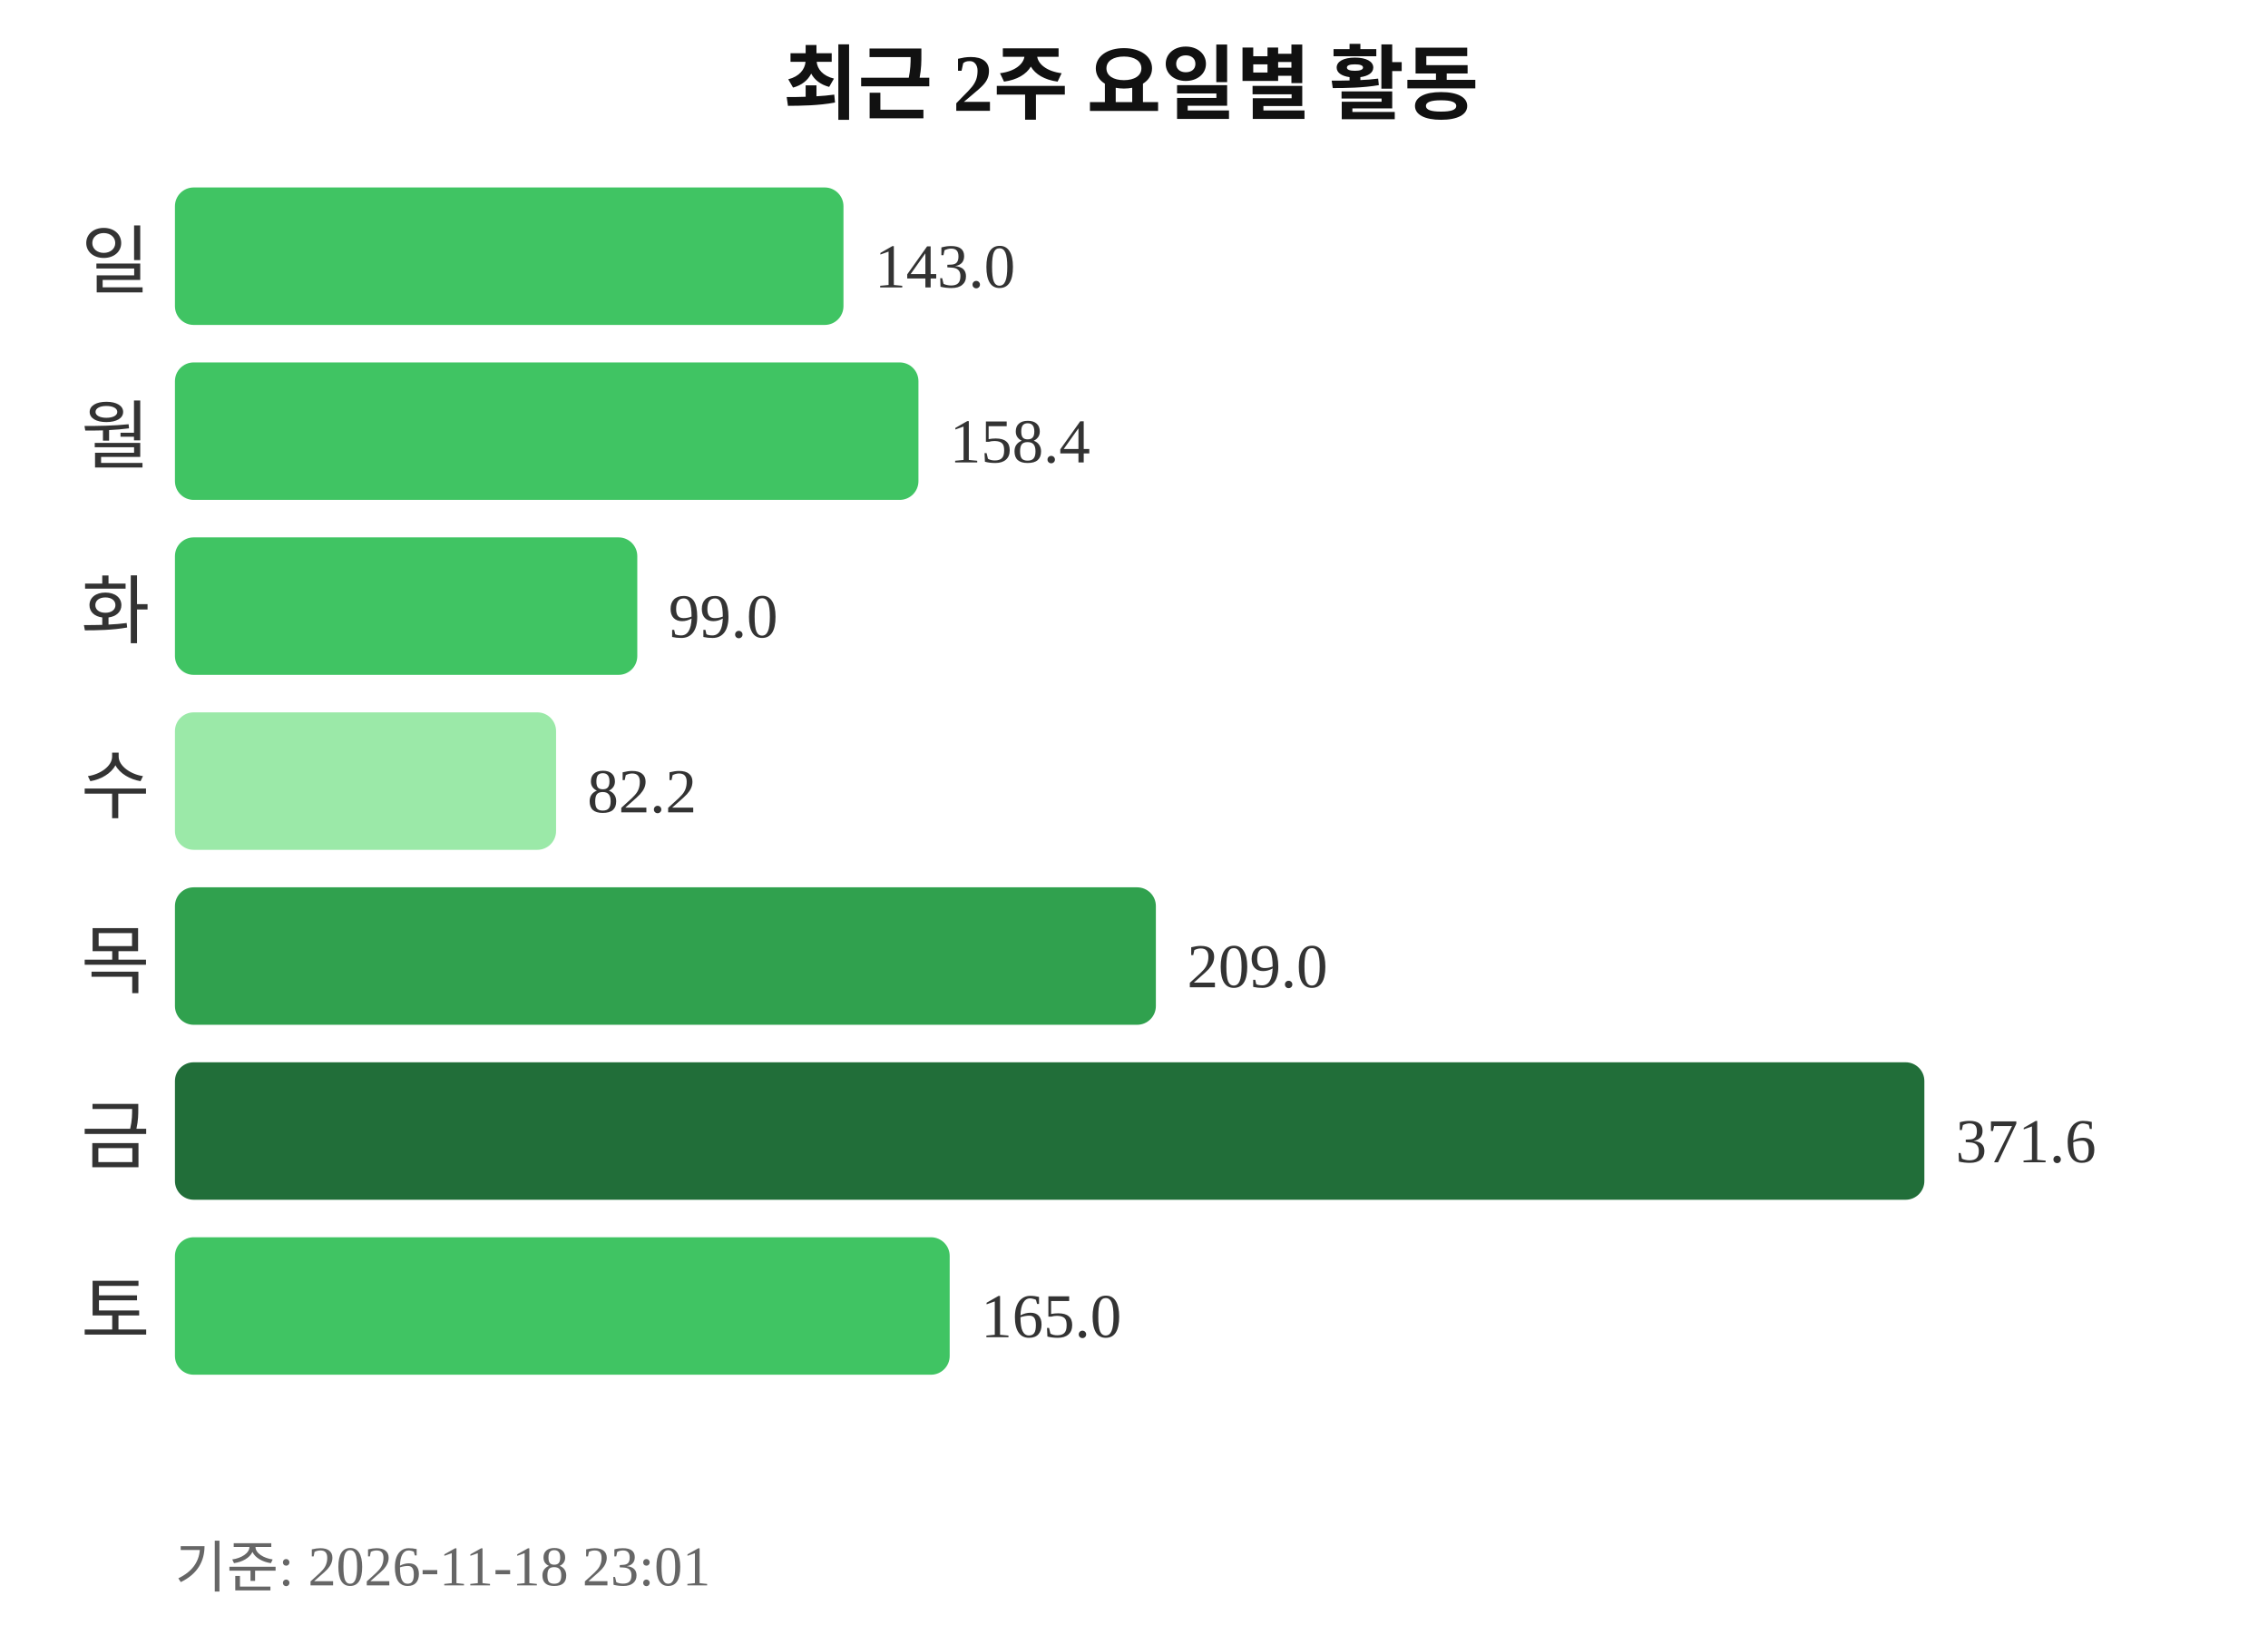
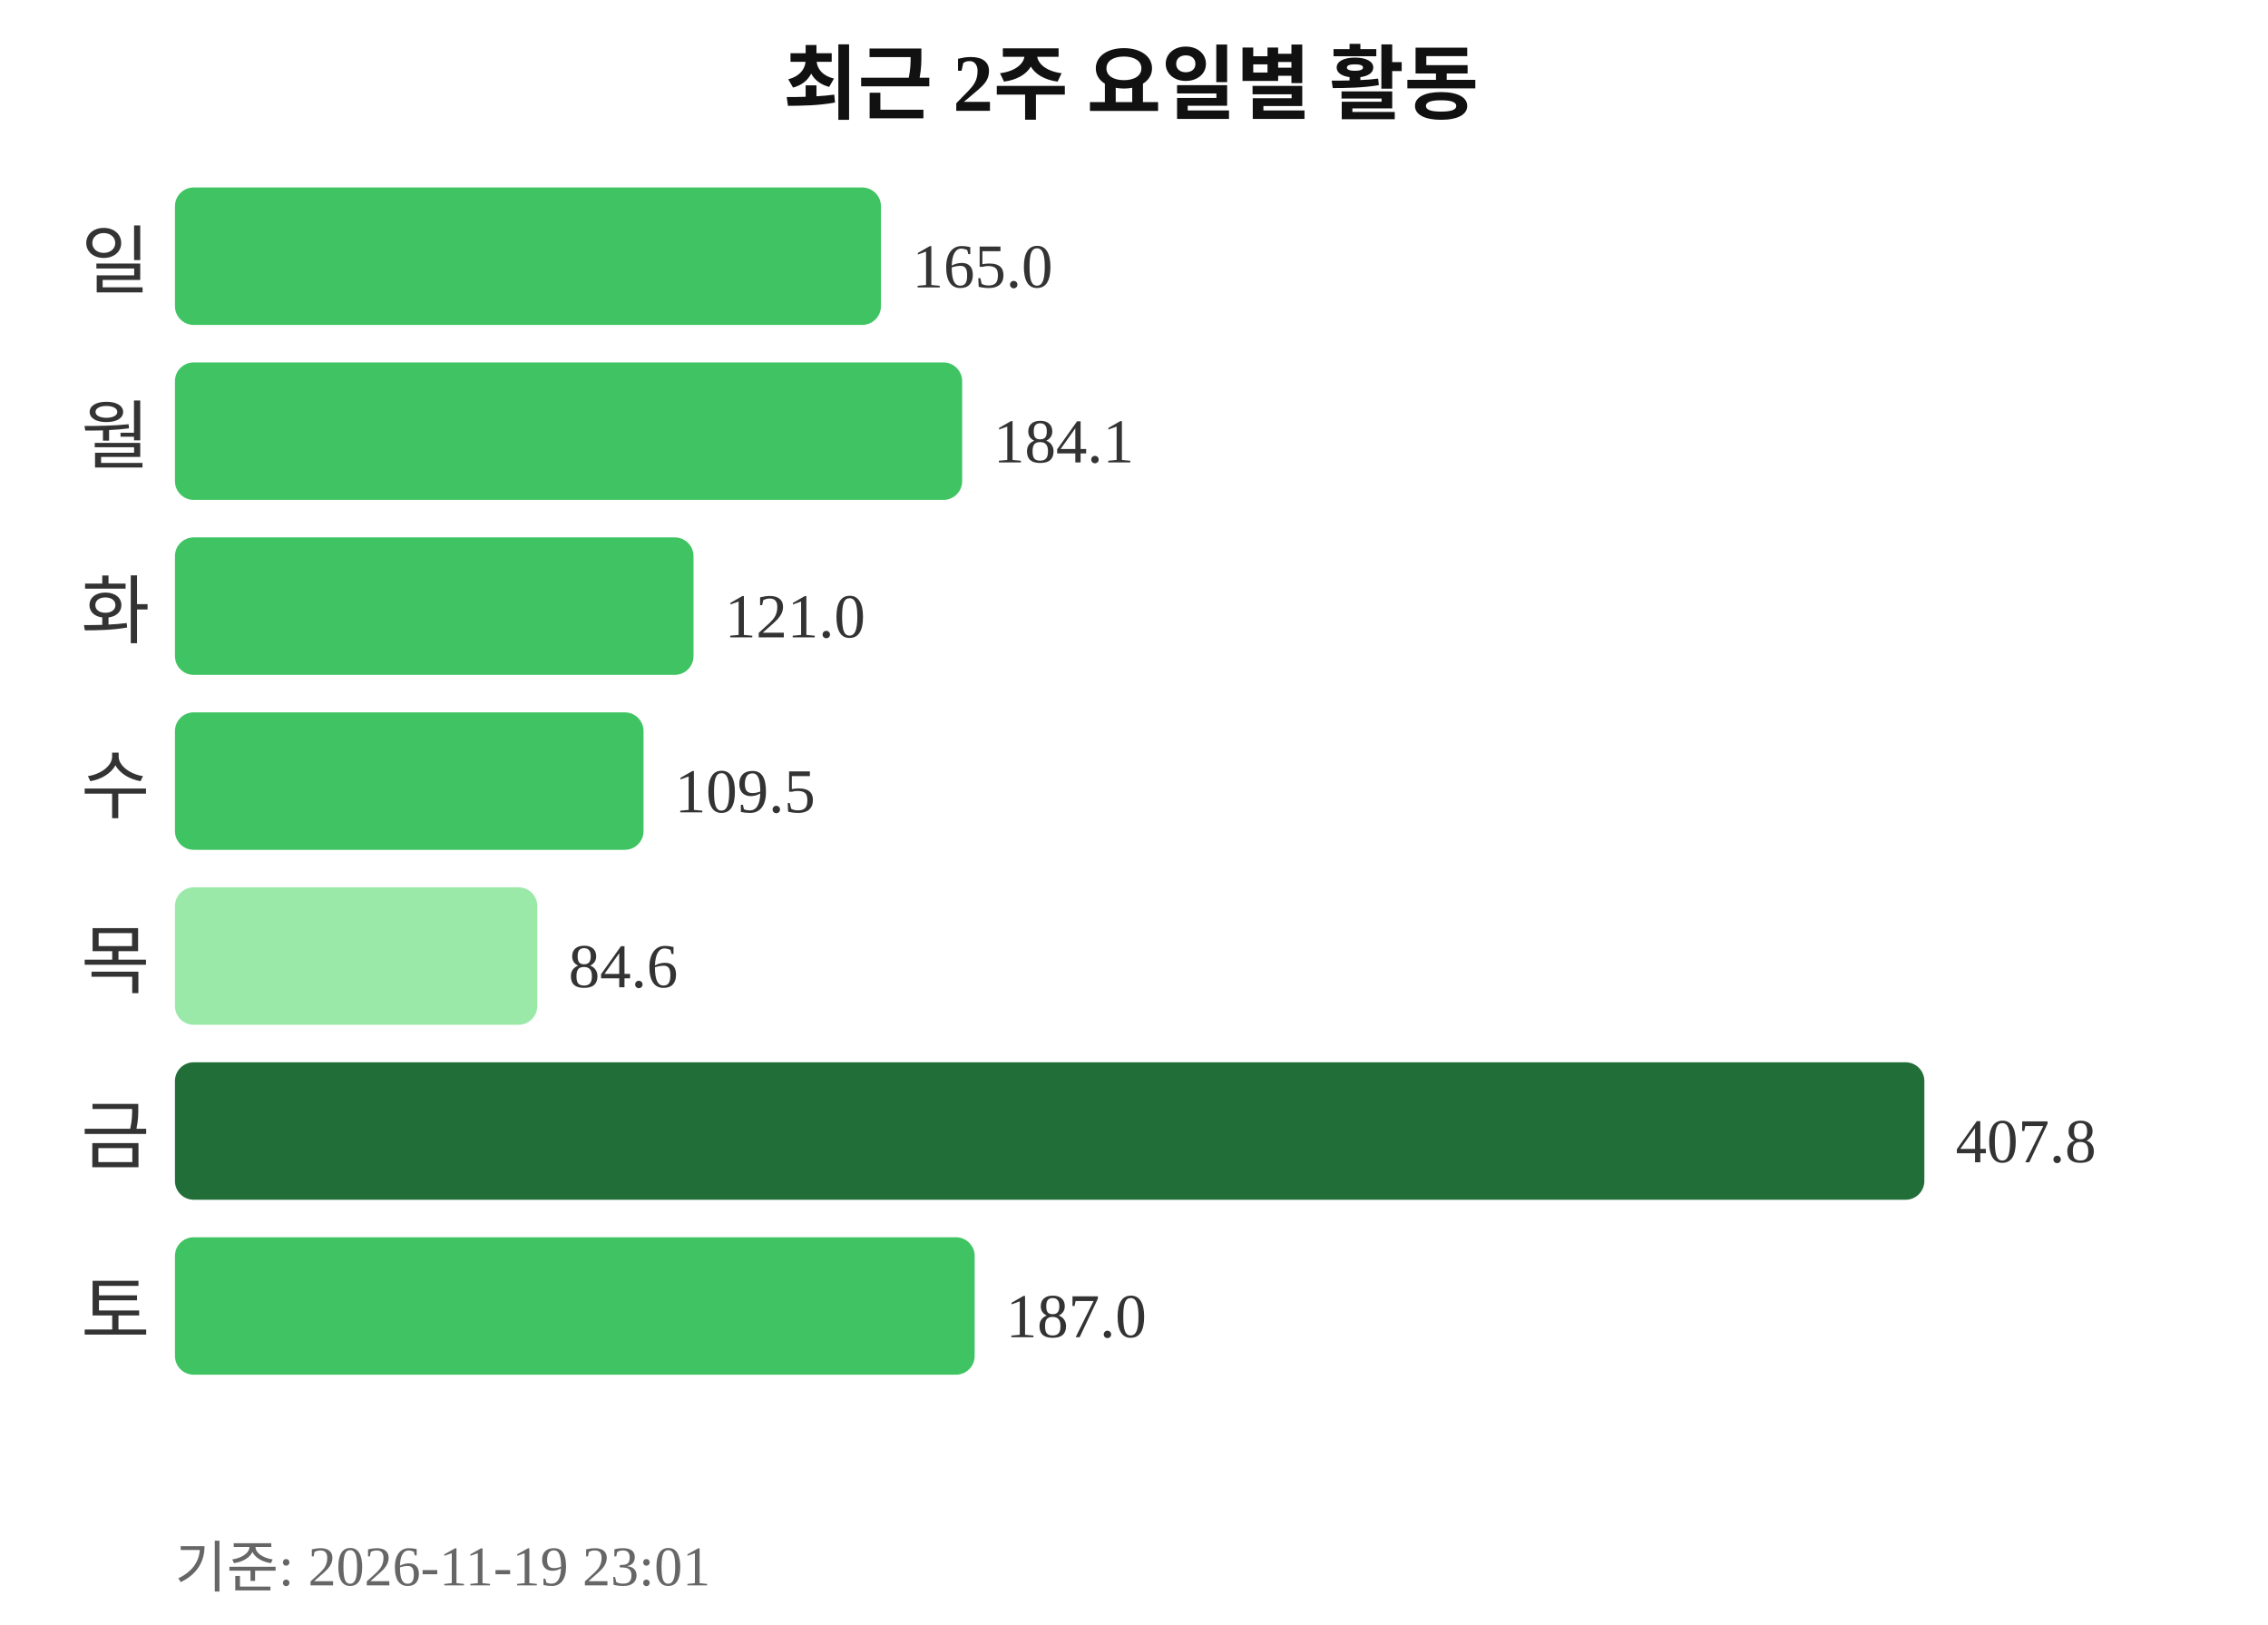
<svg xmlns="http://www.w3.org/2000/svg" width="363" height="260">
  <text x="181" y="18" text-anchor="middle" font-size="13" font-weight="bold" fill="#111111">최근 2주 요일별 활동</text>
  <text x="24" y="46" text-anchor="end" font-size="12" fill="#333333">일</text>
-   <rect x="28" y="30" width="107" height="22" rx="3" fill="#40c463" />
-   <text x="140" y="46" font-size="10" fill="#333333">143.0</text>
+   <rect x="28" y="30" width="113" height="22" rx="3" fill="#40c463" />
+   <text x="146" y="46" font-size="10" fill="#333333">165.0</text>
  <text x="24" y="74" text-anchor="end" font-size="12" fill="#333333">월</text>
-   <rect x="28" y="58" width="119" height="22" rx="3" fill="#40c463" />
-   <text x="152" y="74" font-size="10" fill="#333333">158.4</text>
+   <rect x="28" y="58" width="126" height="22" rx="3" fill="#40c463" />
+   <text x="159" y="74" font-size="10" fill="#333333">184.1</text>
  <text x="24" y="102" text-anchor="end" font-size="12" fill="#333333">화</text>
-   <rect x="28" y="86" width="74" height="22" rx="3" fill="#40c463" />
-   <text x="107" y="102" font-size="10" fill="#333333">99.0</text>
+   <rect x="28" y="86" width="83" height="22" rx="3" fill="#40c463" />
+   <text x="116" y="102" font-size="10" fill="#333333">121.0</text>
  <text x="24" y="130" text-anchor="end" font-size="12" fill="#333333">수</text>
-   <rect x="28" y="114" width="61" height="22" rx="3" fill="#9be9a8" />
-   <text x="94" y="130" font-size="10" fill="#333333">82.2</text>
+   <rect x="28" y="114" width="75" height="22" rx="3" fill="#40c463" />
+   <text x="108" y="130" font-size="10" fill="#333333">109.5</text>
  <text x="24" y="158" text-anchor="end" font-size="12" fill="#333333">목</text>
-   <rect x="28" y="142" width="157" height="22" rx="3" fill="#30a14e" />
-   <text x="190" y="158" font-size="10" fill="#333333">209.0</text>
+   <rect x="28" y="142" width="58" height="22" rx="3" fill="#9be9a8" />
+   <text x="91" y="158" font-size="10" fill="#333333">84.6</text>
  <text x="24" y="186" text-anchor="end" font-size="12" fill="#333333">금</text>
  <rect x="28" y="170" width="280" height="22" rx="3" fill="#216e39" />
-   <text x="313" y="186" font-size="10" fill="#333333">371.6</text>
+   <text x="313" y="186" font-size="10" fill="#333333">407.8</text>
  <text x="24" y="214" text-anchor="end" font-size="12" fill="#333333">토</text>
-   <rect x="28" y="198" width="124" height="22" rx="3" fill="#40c463" />
-   <text x="157" y="214" font-size="10" fill="#333333">165.0</text>
-   <text x="28" y="254" font-size="9" fill="#666666">기준: 2026-11-18 23:01</text>
+   <rect x="28" y="198" width="128" height="22" rx="3" fill="#40c463" />
+   <text x="161" y="214" font-size="10" fill="#333333">187.0</text>
+   <text x="28" y="254" font-size="9" fill="#666666">기준: 2026-11-19 23:01</text>
</svg>
